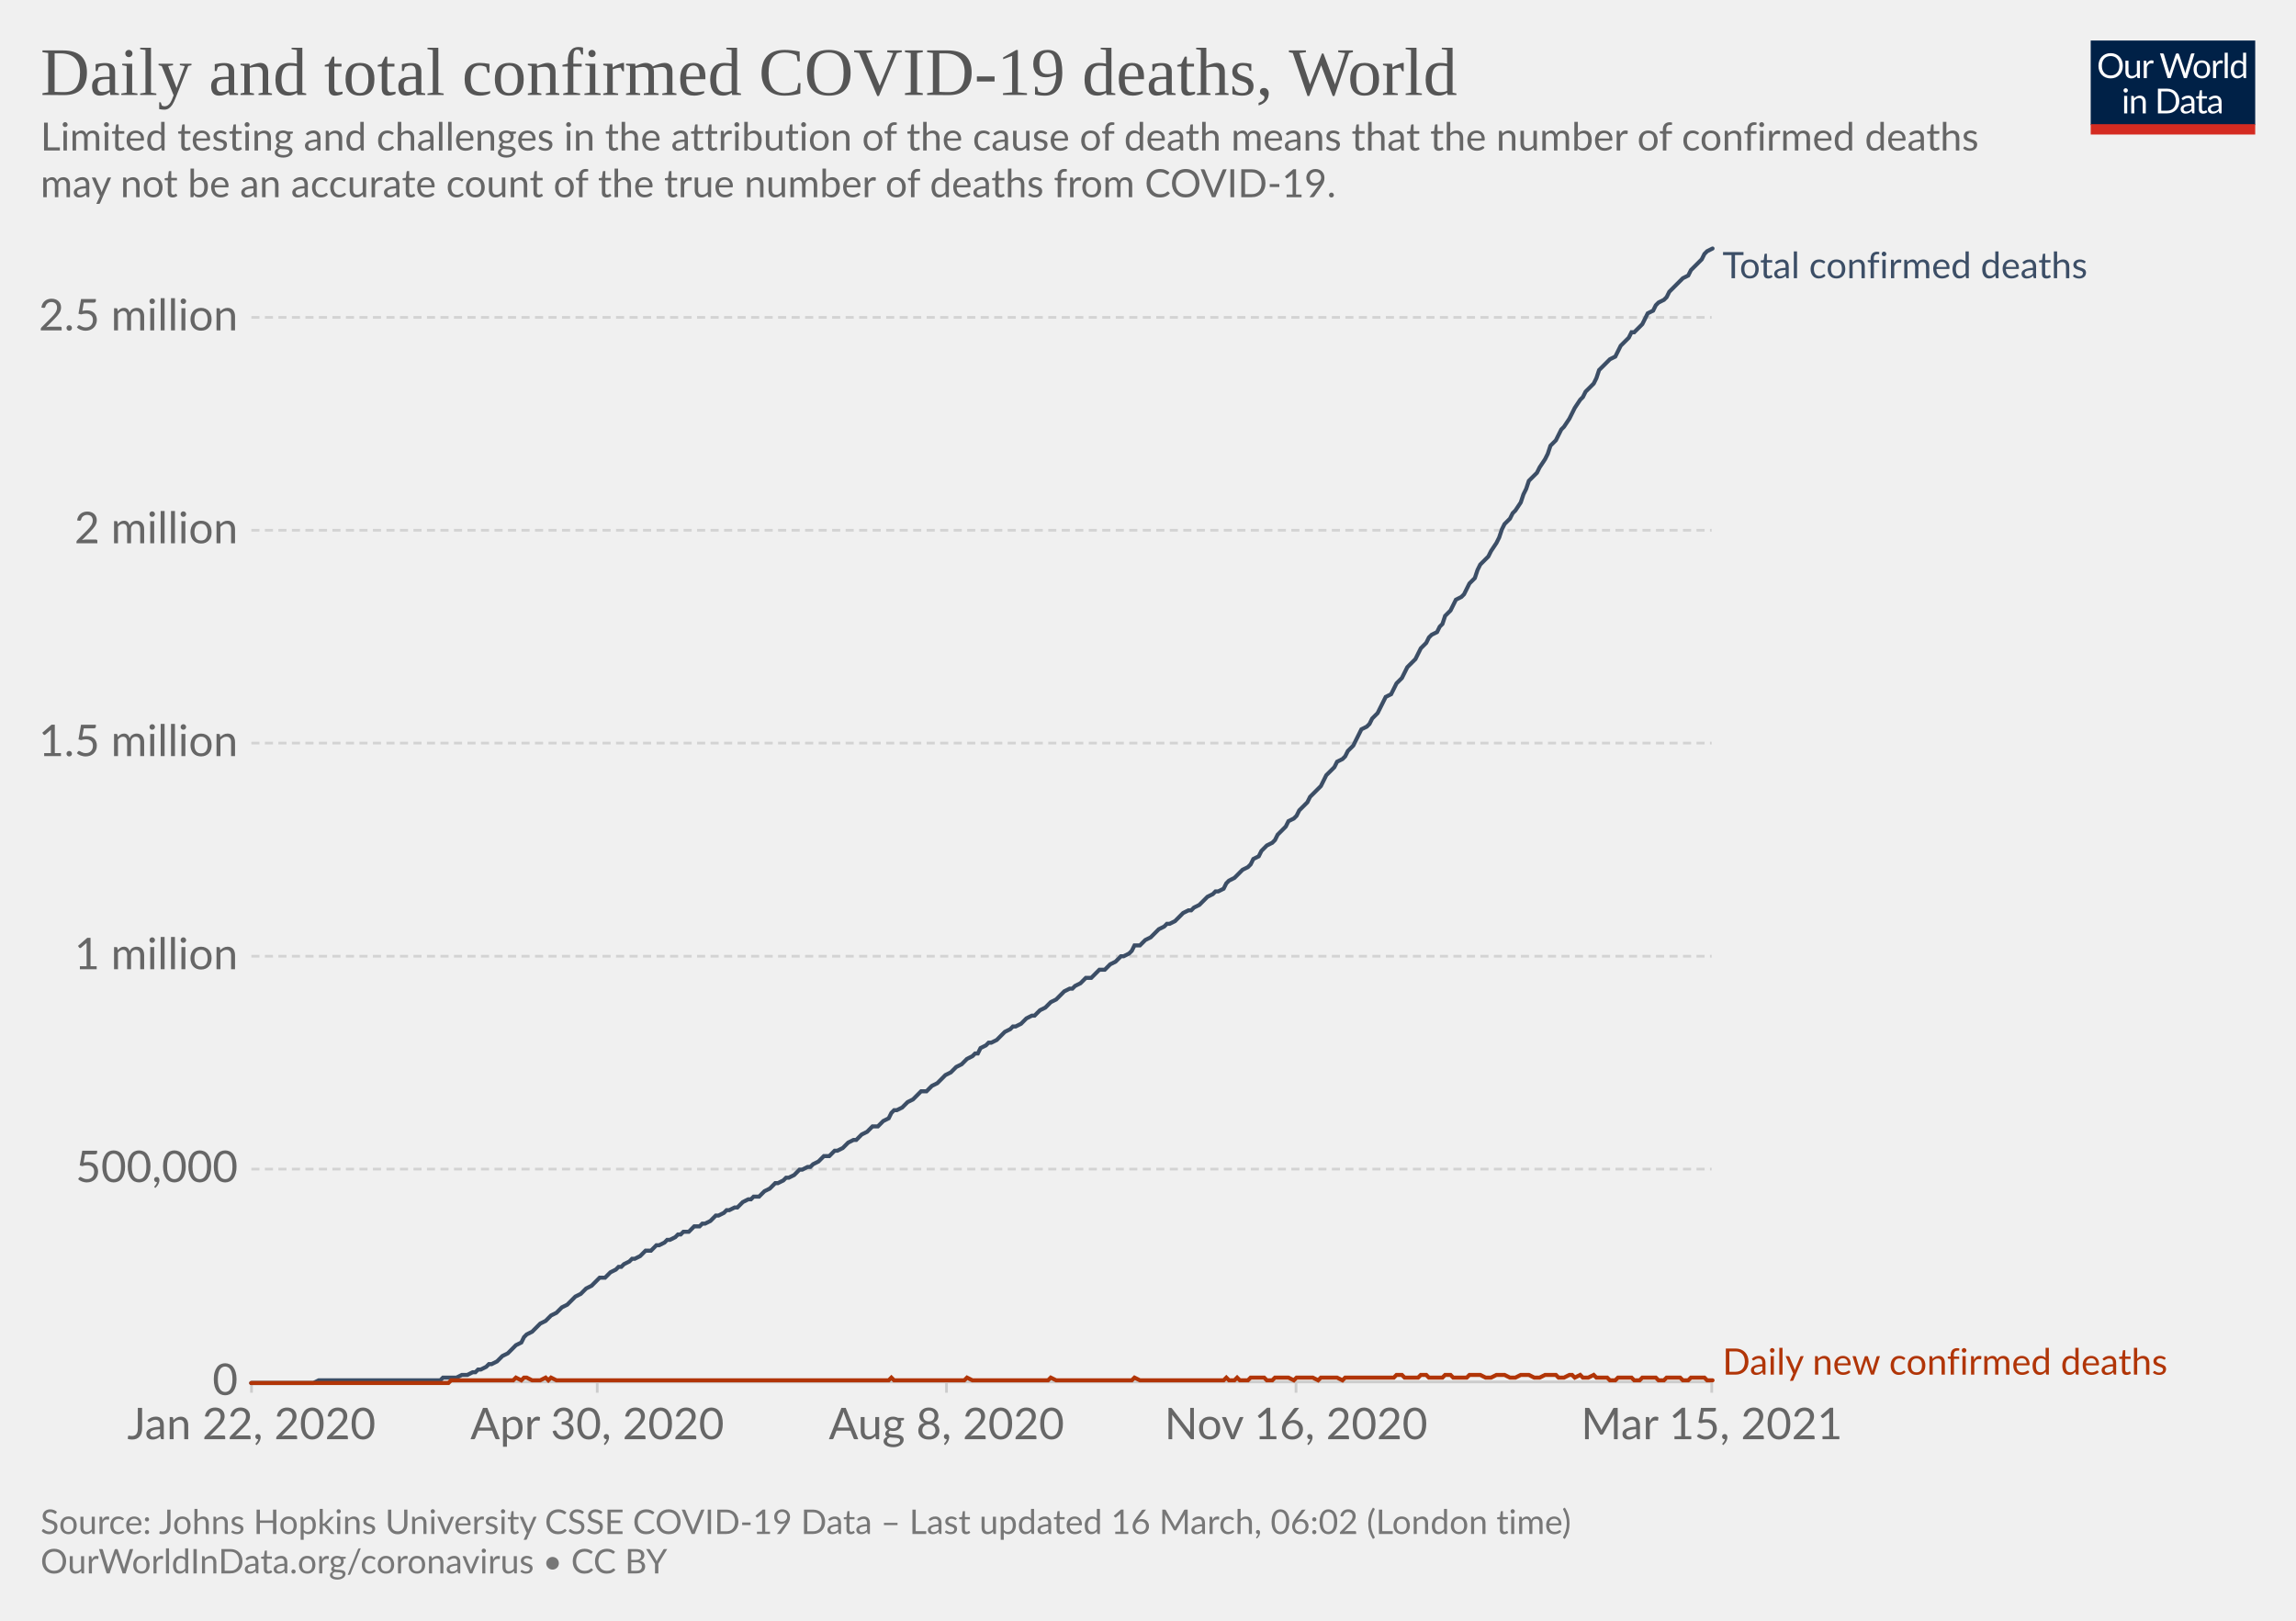
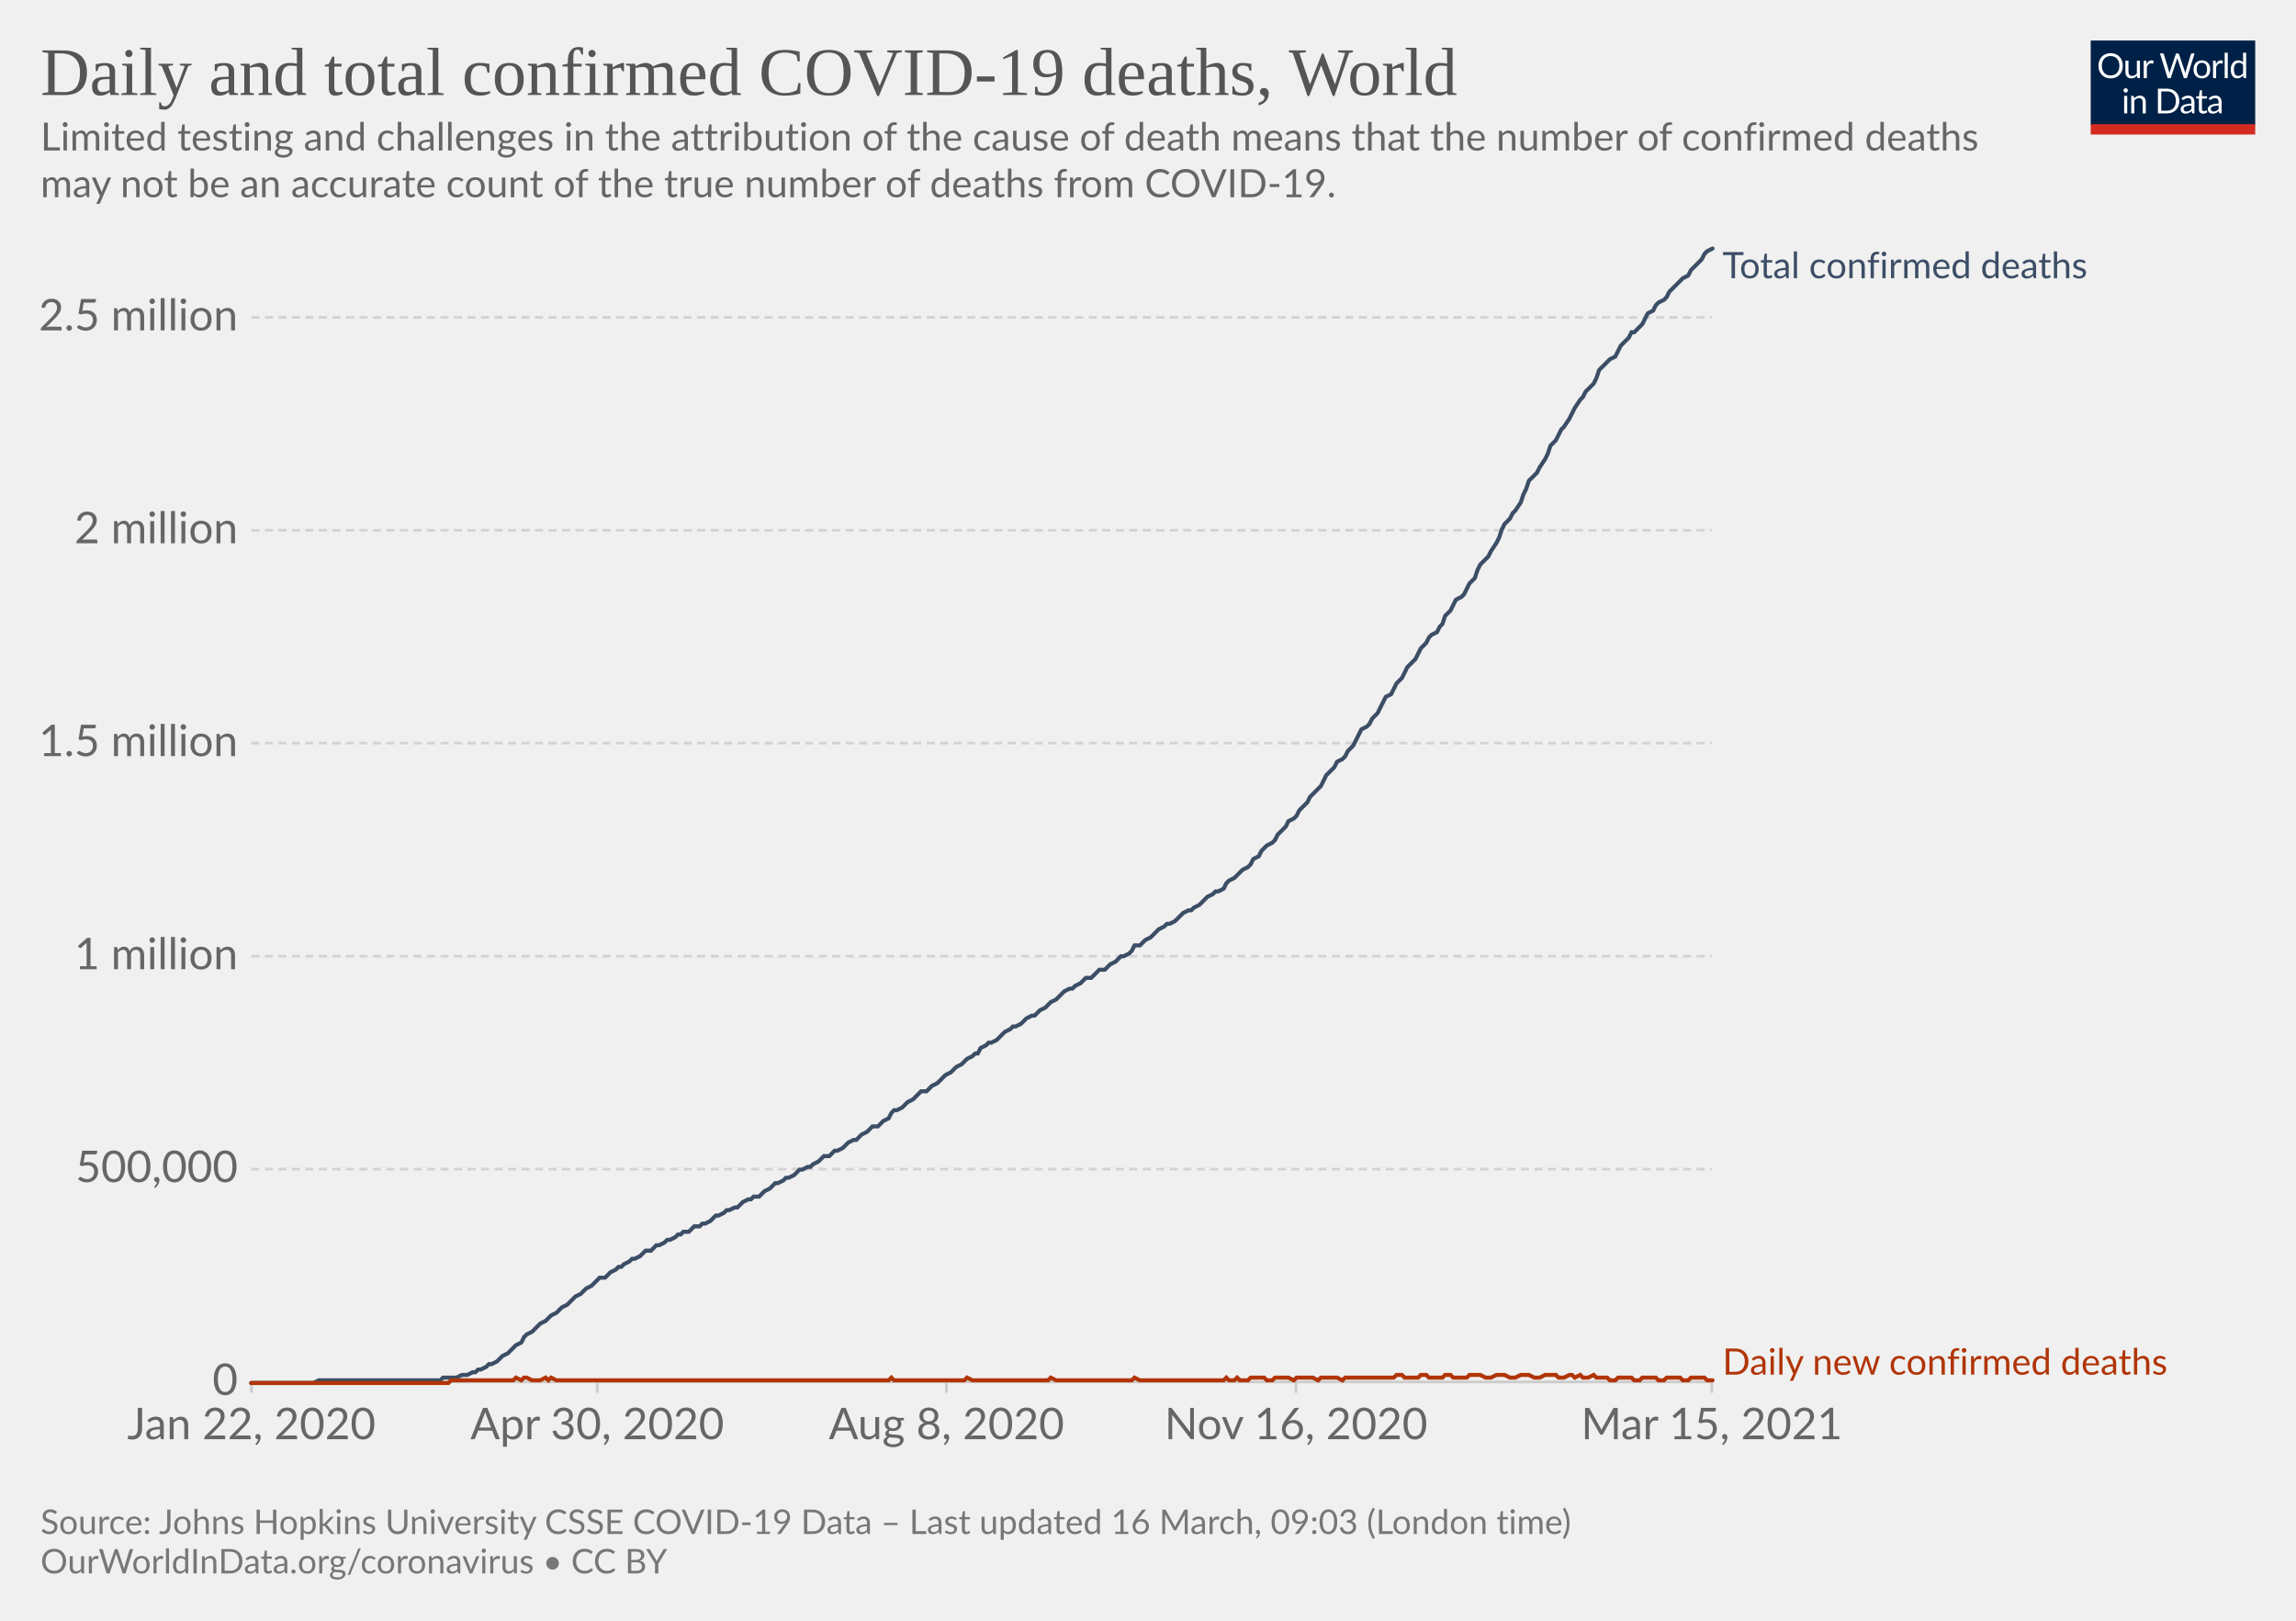
<svg xmlns="http://www.w3.org/2000/svg" version="1.1" style="background-color:#fff;-webkit-font-smoothing:antialiased" width="850" height="600" viewBox="0 0 850 600" font-family="Lato,'Helvetica Neue',Helvetica,Arial,sans-serif" font-size="18" text-rendering="optimizeLegibility">
  <g class="HeaderView">
    <g transform="matrix(.29 0 0 .29 774 15)">
      <svg className="owidLog" width="210" height="120" viewBox="0 0 210 120" fill="none">
        <g clip-path="url(#clip0)">
          <path d="M0 0h210v107.89H0V0z" fill="#002147" />
          <path d="M40.98 32.25c0 2.36-.38 4.53-1.12 6.51a14.26 14.26 0 01-8.1 8.4c-1.9.78-4.02 1.17-6.34 1.17a16.6 16.6 0 01-6.33-1.17 14.31 14.31 0 01-8.08-8.4 18.29 18.29 0 01-1.12-6.51c0-2.36.38-4.53 1.12-6.5.75-1.97 1.8-3.67 3.17-5.1a14.32 14.32 0 014.9-3.34c1.92-.8 4.03-1.19 6.34-1.19 2.32 0 4.43.4 6.34 1.19 1.92.8 3.56 1.9 4.93 3.34a14.87 14.87 0 013.17 5.1 18.1 18.1 0 011.12 6.5zm-4.38 0c0-1.94-.26-3.68-.8-5.22a10.91 10.91 0 00-2.24-3.89 9.68 9.68 0 00-3.52-2.46 11.95 11.95 0 00-4.62-.86c-1.68 0-3.21.28-4.6.86a9.88 9.88 0 00-3.54 2.46 10.91 10.91 0 00-2.24 3.9c-.53 1.53-.8 3.27-.8 5.2 0 1.94.27 3.68.8 5.22a11.17 11.17 0 002.24 3.9 10.01 10.01 0 003.55 2.44c1.38.56 2.9.83 4.6.83s3.24-.27 4.61-.83a9.8 9.8 0 003.52-2.44 11.17 11.17 0 002.25-3.9c.53-1.54.8-3.28.8-5.21zm26.22-6.54V48H60.5c-.56 0-.9-.27-1.05-.81l-.31-2.4a12.45 12.45 0 01-3.26 2.6c-1.2.64-2.58.96-4.13.96-1.22 0-2.3-.2-3.24-.6a6.52 6.52 0 01-2.33-1.7 7.37 7.37 0 01-1.43-2.67c-.3-1.04-.46-2.2-.46-3.45V25.7h3.91v14.22c0 1.68.38 2.99 1.15 3.91.77.93 1.96 1.39 3.54 1.39 1.16 0 2.24-.27 3.23-.82a10.42 10.42 0 002.8-2.28V25.7h3.91zm8.61 4.47a9.94 9.94 0 012.6-3.56 5.64 5.64 0 013.76-1.3c.47 0 .92.05 1.34.15.44.1.83.27 1.17.49l-.3 2.92c-.09.37-.3.55-.66.55-.2 0-.5-.04-.9-.13a6.21 6.21 0 00-3.24.18 4.23 4.23 0 00-1.47.92c-.42.4-.81.9-1.17 1.5-.33.58-.64 1.26-.92 2.02V48H67.7V25.71h2.25c.42 0 .72.08.88.25.16.16.27.44.33.83l.26 3.39zm61.16-13.7L122.75 48h-3.82l-7.99-24.05a21.95 21.95 0 01-.42-1.58 38.36 38.36 0 01-.44 1.58L102.05 48h-3.83L88.4 16.47h3.54c.38 0 .7.1.95.29.26.2.43.43.5.73l6.52 21.9.28 1.28.29 1.46.3-1.46.38-1.27 7.41-21.91c.1-.25.26-.48.51-.69.27-.22.58-.33.95-.33h1.23c.38 0 .69.1.92.29a1.77 1.77 0 01.53.73l7.4 21.9a28.4 28.4 0 01.68 2.62 29.52 29.52 0 01.52-2.61l6.54-21.91a1.31 1.31 0 01.48-.7c.27-.21.58-.32.95-.32h3.32zm9.35 8.88c1.63 0 3.1.27 4.4.82a9.43 9.43 0 015.46 5.94c.5 1.4.74 2.98.74 4.73 0 1.76-.25 3.34-.74 4.75a9.43 9.43 0 01-5.46 5.92c-1.3.52-2.77.79-4.4.79-1.64 0-3.12-.27-4.44-.8a9.42 9.42 0 01-3.35-2.3c-.92-1-1.63-2.2-2.13-3.61-.49-1.41-.73-3-.73-4.75s.24-3.33.73-4.73c.5-1.43 1.2-2.64 2.13-3.63a9.4 9.4 0 013.35-2.31c1.32-.55 2.8-.82 4.44-.82zm0 19.89c2.2 0 3.84-.73 4.93-2.2 1.08-1.48 1.63-3.54 1.63-6.18 0-2.66-.55-4.72-1.63-6.2-1.09-1.49-2.73-2.23-4.93-2.23-1.12 0-2.09.2-2.93.57a5.71 5.71 0 00-2.06 1.65 7.5 7.5 0 00-1.24 2.67c-.26 1.04-.4 2.22-.4 3.54 0 2.64.55 4.7 1.64 6.18 1.1 1.47 2.76 2.2 4.99 2.2zm17.97-15.07a9.94 9.94 0 012.6-3.56 5.64 5.64 0 013.76-1.3c.47 0 .91.05 1.34.15.44.1.83.27 1.16.49l-.28 2.92c-.09.37-.31.55-.66.55-.2 0-.5-.04-.9-.13a6.2 6.2 0 00-3.24.18 4.23 4.23 0 00-1.47.92c-.43.4-.82.9-1.17 1.5a13.1 13.1 0 00-.92 2.02V48h-3.94V25.71h2.24c.43 0 .72.08.88.25.17.16.28.44.33.83l.27 3.39zm15.04-14.59V48h-3.92V15.6h3.92zm19.55 15.43a6.22 6.22 0 00-2.38-2.05 6.7 6.7 0 00-2.86-.6c-2.07 0-3.66.75-4.77 2.23-1.12 1.48-1.68 3.6-1.68 6.33 0 1.46.13 2.7.38 3.74a7.29 7.29 0 001.1 2.56 4.35 4.35 0 001.78 1.45c.7.3 1.5.46 2.4.46 1.29 0 2.41-.3 3.36-.88a9.6 9.6 0 002.67-2.49V31.02zm3.91-15.43V48h-2.33c-.56 0-.9-.27-1.06-.81l-.35-2.71a12.13 12.13 0 01-3.25 2.77 8.28 8.28 0 01-4.23 1.06 7.31 7.31 0 01-6.14-2.9c-.73-.96-1.3-2.15-1.69-3.57a18.35 18.35 0 01.07-9.48 11.29 11.29 0 011.89-3.7 8.7 8.7 0 017.06-3.34 7.96 7.96 0 016.12 2.62V15.59h3.91zM46.61 70.71V93H42.7V70.71h3.91zm.84-7c0 .39-.08.75-.24 1.09a2.81 2.81 0 01-1.52 1.47 2.67 2.67 0 01-2.16 0 2.9 2.9 0 01-1.45-1.47 2.67 2.67 0 010-2.16c.15-.35.35-.65.6-.9.25-.27.53-.47.85-.62a2.67 2.67 0 012.16 0c.35.15.65.35.9.62.27.25.47.55.62.9.16.34.24.7.24 1.08zm7.97 10.24c.49-.54 1-1.04 1.54-1.48a9.85 9.85 0 013.66-1.84 8.96 8.96 0 015.43.35c.94.4 1.72.97 2.33 1.71a7.36 7.36 0 011.43 2.67c.32 1.04.49 2.19.49 3.45V93h-3.94V78.81c0-1.69-.4-3-1.17-3.92-.76-.93-1.93-1.4-3.5-1.4a6.6 6.6 0 00-3.25.83c-1 .56-1.92 1.31-2.77 2.27V93h-3.94V70.71h2.35c.56 0 .9.28 1.04.82l.3 2.42zm57.7 3.3c0 2.36-.37 4.5-1.11 6.44a14.3 14.3 0 01-3.17 4.98 14.1 14.1 0 01-4.93 3.2c-1.9.76-4.02 1.13-6.33 1.13H85.8V61.47h11.77c2.31 0 4.42.39 6.33 1.15a13.8 13.8 0 018.1 8.18 17.75 17.75 0 011.12 6.45zm-4.37 0c0-1.94-.26-3.67-.8-5.2a10.94 10.94 0 00-2.23-3.87 9.57 9.57 0 00-3.53-2.42 12.23 12.23 0 00-4.61-.83h-7.5v24.62h7.5c1.7 0 3.24-.28 4.61-.84a9.7 9.7 0 003.53-2.4 10.94 10.94 0 002.24-3.87c.53-1.53.8-3.26.8-5.2zm19.8 5.72c-1.8.06-3.34.2-4.62.44-1.26.22-2.3.51-3.1.88-.8.36-1.37.8-1.74 1.3-.35.5-.53 1.05-.53 1.67 0 .58.1 1.1.3 1.52a3 3 0 00.76 1.05c.34.27.73.46 1.17.6a6.13 6.13 0 001.45.17 7.28 7.28 0 003.5-.81 11.95 11.95 0 002.82-2.2v-4.62zm-12.65-9.11a12.73 12.73 0 013.98-2.66c1.43-.59 3-.88 4.73-.88 1.25 0 2.36.2 3.33.61a6.81 6.81 0 013.94 4.38c.33 1.04.5 2.19.5 3.43V93h-1.74a1.8 1.8 0 01-.88-.18c-.2-.13-.36-.38-.48-.74l-.44-2.12-1.72 1.46a9.48 9.48 0 01-3.74 1.7c-.69.15-1.46.23-2.3.23-.87 0-1.69-.12-2.45-.35a5.34 5.34 0 01-3.34-2.93 6.64 6.64 0 01-.49-2.64c0-.88.25-1.72.73-2.53a6.33 6.33 0 012.35-2.17c1.09-.63 2.5-1.15 4.25-1.54 1.75-.41 3.89-.65 6.42-.7v-1.75c0-1.73-.37-3.03-1.12-3.91-.75-.9-1.84-1.34-3.28-1.34-.97 0-1.78.12-2.44.37-.64.23-1.2.5-1.7.81l-1.23.82c-.33.23-.67.35-1 .35-.27 0-.5-.07-.69-.2a2.1 2.1 0 01-.48-.53l-.7-1.25zm27.67 19.5c-1.76 0-3.12-.5-4.07-1.48-.94-.98-1.41-2.4-1.41-4.25V74h-2.68a.9.9 0 01-.6-.2c-.16-.14-.24-.36-.24-.66v-1.56l3.65-.46.9-6.89a.9.9 0 01.29-.52.88.88 0 01.62-.22H142v7.67h6.44V74H142v13.38c0 .94.22 1.63.68 2.09.45.45 1.04.68 1.76.68a3.21 3.21 0 001.85-.53l.55-.35c.16-.12.3-.18.41-.18.2 0 .4.13.55.38l1.15 1.87a7.45 7.45 0 01-2.44 1.5 8.53 8.53 0 01-2.95.52zm19.68-10.4c-1.8.07-3.34.21-4.62.45-1.26.22-2.3.51-3.1.88-.8.36-1.37.8-1.74 1.3-.35.5-.53 1.05-.53 1.67 0 .58.1 1.1.3 1.52a2.9 2.9 0 00.76 1.05c.34.27.73.46 1.17.6a6.13 6.13 0 001.45.17 7.3 7.3 0 003.5-.81 12.04 12.04 0 002.82-2.2v-4.62zm-12.65-9.1a12.72 12.72 0 013.99-2.66c1.42-.59 3-.88 4.72-.88 1.25 0 2.36.2 3.33.61a6.81 6.81 0 013.94 4.38c.33 1.04.5 2.19.5 3.43V93h-1.74a1.8 1.8 0 01-.88-.18c-.2-.13-.36-.38-.48-.74l-.44-2.12-1.72 1.46a9.48 9.48 0 01-3.74 1.7c-.69.15-1.46.23-2.3.23-.87 0-1.69-.12-2.45-.35a5.33 5.33 0 01-3.34-2.93 6.62 6.62 0 01-.49-2.64c0-.88.25-1.72.73-2.53a6.33 6.33 0 012.35-2.17c1.09-.63 2.5-1.15 4.25-1.54a31.2 31.2 0 016.42-.7v-1.75c0-1.73-.37-3.03-1.12-3.91-.75-.9-1.84-1.34-3.28-1.34-.97 0-1.78.12-2.44.37-.64.23-1.2.5-1.7.81l-1.22.82c-.34.23-.68.35-1.02.35-.26 0-.49-.07-.68-.2a1.88 1.88 0 01-.48-.53l-.7-1.25zM40.98 32.25c0 2.36-.38 4.53-1.12 6.51a14.26 14.26 0 01-8.1 8.4c-1.9.78-4.02 1.17-6.34 1.17a16.6 16.6 0 01-6.33-1.17 14.31 14.31 0 01-8.08-8.4 18.29 18.29 0 01-1.12-6.51c0-2.36.38-4.53 1.12-6.5.75-1.97 1.8-3.67 3.17-5.1a14.32 14.32 0 014.9-3.34c1.92-.8 4.03-1.19 6.34-1.19 2.32 0 4.43.4 6.34 1.19 1.92.8 3.56 1.9 4.93 3.34a14.87 14.87 0 013.17 5.1 18.1 18.1 0 011.12 6.5zm-4.38 0c0-1.94-.26-3.68-.8-5.22a10.91 10.91 0 00-2.24-3.89 9.68 9.68 0 00-3.52-2.46 11.95 11.95 0 00-4.62-.86c-1.68 0-3.21.28-4.6.86a9.88 9.88 0 00-3.54 2.46 10.91 10.91 0 00-2.24 3.9c-.53 1.53-.8 3.27-.8 5.2 0 1.94.27 3.68.8 5.22a11.17 11.17 0 002.24 3.9 10.01 10.01 0 003.55 2.44c1.38.56 2.9.83 4.6.83s3.24-.27 4.61-.83a9.8 9.8 0 003.52-2.44 11.17 11.17 0 002.25-3.9c.53-1.54.8-3.28.8-5.21zm26.22-6.54V48H60.5c-.56 0-.9-.27-1.05-.81l-.31-2.4a12.45 12.45 0 01-3.26 2.6c-1.2.64-2.58.96-4.13.96-1.22 0-2.3-.2-3.24-.6a6.52 6.52 0 01-2.33-1.7 7.37 7.37 0 01-1.43-2.67c-.3-1.04-.46-2.2-.46-3.45V25.7h3.91v14.22c0 1.68.38 2.99 1.15 3.91.77.93 1.96 1.39 3.54 1.39 1.16 0 2.24-.27 3.23-.82a10.42 10.42 0 002.8-2.28V25.7h3.91zm8.61 4.47a9.94 9.94 0 012.6-3.56 5.64 5.64 0 013.76-1.3c.47 0 .92.05 1.34.15.44.1.83.27 1.17.49l-.3 2.92c-.09.37-.3.55-.66.55-.2 0-.5-.04-.9-.13a6.21 6.21 0 00-3.24.18 4.23 4.23 0 00-1.47.92c-.42.4-.81.9-1.17 1.5-.33.58-.64 1.26-.92 2.02V48H67.7V25.71h2.25c.42 0 .72.08.88.25.16.16.27.44.33.83l.26 3.39zm61.16-13.7L122.75 48h-3.82l-7.99-24.05a21.95 21.95 0 01-.42-1.58 38.36 38.36 0 01-.44 1.58L102.05 48h-3.83L88.4 16.47h3.54c.38 0 .7.1.95.29.26.2.43.43.5.73l6.52 21.9.28 1.28.29 1.46.3-1.46.38-1.27 7.41-21.91c.1-.25.26-.48.51-.69.27-.22.58-.33.95-.33h1.23c.38 0 .69.1.92.29a1.77 1.77 0 01.53.73l7.4 21.9a28.4 28.4 0 01.68 2.62 29.52 29.52 0 01.52-2.61l6.54-21.91a1.31 1.31 0 01.48-.7c.27-.21.58-.32.95-.32h3.32zm9.35 8.88c1.63 0 3.1.27 4.4.82a9.43 9.43 0 015.46 5.94c.5 1.4.74 2.98.74 4.73 0 1.76-.25 3.34-.74 4.75a9.43 9.43 0 01-5.46 5.92c-1.3.52-2.77.79-4.4.79-1.64 0-3.12-.27-4.44-.8a9.42 9.42 0 01-3.35-2.3c-.92-1-1.63-2.2-2.13-3.61-.49-1.41-.73-3-.73-4.75s.24-3.33.73-4.73c.5-1.43 1.2-2.64 2.13-3.63a9.4 9.4 0 013.35-2.31c1.32-.55 2.8-.82 4.44-.82zm0 19.89c2.2 0 3.84-.73 4.93-2.2 1.08-1.48 1.63-3.54 1.63-6.18 0-2.66-.55-4.72-1.63-6.2-1.09-1.49-2.73-2.23-4.93-2.23-1.12 0-2.09.2-2.93.57a5.71 5.71 0 00-2.06 1.65 7.5 7.5 0 00-1.24 2.67c-.26 1.04-.4 2.22-.4 3.54 0 2.64.55 4.7 1.64 6.18 1.1 1.47 2.76 2.2 4.99 2.2zm17.97-15.07a9.94 9.94 0 012.6-3.56 5.64 5.64 0 013.76-1.3c.47 0 .91.05 1.34.15.44.1.83.27 1.16.49l-.28 2.92c-.09.37-.31.55-.66.55-.2 0-.5-.04-.9-.13a6.2 6.2 0 00-3.24.18 4.23 4.23 0 00-1.47.92c-.43.4-.82.9-1.17 1.5a13.1 13.1 0 00-.92 2.02V48h-3.94V25.71h2.24c.43 0 .72.08.88.25.17.16.28.44.33.83l.27 3.39zm15.04-14.59V48h-3.92V15.6h3.92zm19.55 15.43a6.22 6.22 0 00-2.38-2.05 6.7 6.7 0 00-2.86-.6c-2.07 0-3.66.75-4.77 2.23-1.12 1.48-1.68 3.6-1.68 6.33 0 1.46.13 2.7.38 3.74a7.29 7.29 0 001.1 2.56 4.35 4.35 0 001.78 1.45c.7.3 1.5.46 2.4.46 1.29 0 2.41-.3 3.36-.88a9.6 9.6 0 002.67-2.49V31.02zm3.91-15.43V48h-2.33c-.56 0-.9-.27-1.06-.81l-.35-2.71a12.13 12.13 0 01-3.25 2.77 8.28 8.28 0 01-4.23 1.06 7.31 7.31 0 01-6.14-2.9c-.73-.96-1.3-2.15-1.69-3.57a18.35 18.35 0 01.07-9.48 11.29 11.29 0 011.89-3.7 8.7 8.7 0 017.06-3.34 7.96 7.96 0 016.12 2.62V15.59h3.91zM46.61 70.71V93H42.7V70.71h3.91zm.84-7c0 .39-.08.75-.24 1.09a2.81 2.81 0 01-1.52 1.47 2.67 2.67 0 01-2.16 0 2.9 2.9 0 01-1.45-1.47 2.67 2.67 0 010-2.16c.15-.35.35-.65.6-.9.25-.27.53-.47.85-.62a2.67 2.67 0 012.16 0c.35.15.65.35.9.62.27.25.47.55.62.9.16.34.24.7.24 1.08zm7.97 10.24c.49-.54 1-1.04 1.54-1.48a9.85 9.85 0 013.66-1.84 8.96 8.96 0 015.43.35c.94.4 1.72.97 2.33 1.71a7.36 7.36 0 011.43 2.67c.32 1.04.49 2.19.49 3.45V93h-3.94V78.81c0-1.69-.4-3-1.17-3.92-.76-.93-1.93-1.4-3.5-1.4a6.6 6.6 0 00-3.25.83c-1 .56-1.92 1.31-2.77 2.27V93h-3.94V70.71h2.35c.56 0 .9.28 1.04.82l.3 2.42zm57.7 3.3c0 2.36-.37 4.5-1.11 6.44a14.3 14.3 0 01-3.17 4.98 14.1 14.1 0 01-4.93 3.2c-1.9.76-4.02 1.13-6.33 1.13H85.8V61.47h11.77c2.31 0 4.42.39 6.33 1.15a13.8 13.8 0 018.1 8.18 17.75 17.75 0 011.12 6.45zm-4.37 0c0-1.94-.26-3.67-.8-5.2a10.94 10.94 0 00-2.23-3.87 9.57 9.57 0 00-3.53-2.42 12.23 12.23 0 00-4.61-.83h-7.5v24.62h7.5c1.7 0 3.24-.28 4.61-.84a9.7 9.7 0 003.53-2.4 10.94 10.94 0 002.24-3.87c.53-1.53.8-3.26.8-5.2zm19.8 5.72c-1.8.06-3.34.2-4.62.44-1.26.22-2.3.51-3.1.88-.8.36-1.37.8-1.74 1.3-.35.5-.53 1.05-.53 1.67 0 .58.1 1.1.3 1.52a3 3 0 00.76 1.05c.34.27.73.46 1.17.6a6.13 6.13 0 001.45.17 7.28 7.28 0 003.5-.81 11.95 11.95 0 002.82-2.2v-4.62zm-12.65-9.11a12.73 12.73 0 013.98-2.66c1.43-.59 3-.88 4.73-.88 1.25 0 2.36.2 3.33.61a6.81 6.81 0 013.94 4.38c.33 1.04.5 2.19.5 3.43V93h-1.74a1.8 1.8 0 01-.88-.18c-.2-.13-.36-.38-.48-.74l-.44-2.12-1.72 1.46a9.48 9.48 0 01-3.74 1.7c-.69.15-1.46.23-2.3.23-.87 0-1.69-.12-2.45-.35a5.34 5.34 0 01-3.34-2.93 6.64 6.64 0 01-.49-2.64c0-.88.25-1.72.73-2.53a6.33 6.33 0 012.35-2.17c1.09-.63 2.5-1.15 4.25-1.54 1.75-.41 3.89-.65 6.42-.7v-1.75c0-1.73-.37-3.03-1.12-3.91-.75-.9-1.84-1.34-3.28-1.34-.97 0-1.78.12-2.44.37-.64.23-1.2.5-1.7.81l-1.23.82c-.33.23-.67.35-1 .35-.27 0-.5-.07-.69-.2a2.1 2.1 0 01-.48-.53l-.7-1.25zm27.67 19.5c-1.76 0-3.12-.5-4.07-1.48-.94-.98-1.41-2.4-1.41-4.25V74h-2.68a.9.9 0 01-.6-.2c-.16-.14-.24-.36-.24-.66v-1.56l3.65-.46.9-6.89a.9.9 0 01.29-.52.88.88 0 01.62-.22H142v7.67h6.44V74H142v13.38c0 .94.22 1.63.68 2.09.45.45 1.04.68 1.76.68a3.21 3.21 0 001.85-.53l.55-.35c.16-.12.3-.18.41-.18.2 0 .4.13.55.38l1.15 1.87a7.45 7.45 0 01-2.44 1.5 8.53 8.53 0 01-2.95.52zm19.68-10.4c-1.8.07-3.34.21-4.62.45-1.26.22-2.3.51-3.1.88-.8.36-1.37.8-1.74 1.3-.35.5-.53 1.05-.53 1.67 0 .58.1 1.1.3 1.52a2.9 2.9 0 00.76 1.05c.34.27.73.46 1.17.6a6.13 6.13 0 001.45.17 7.3 7.3 0 003.5-.81 12.04 12.04 0 002.82-2.2v-4.62zm-12.65-9.1a12.72 12.72 0 013.99-2.66c1.42-.59 3-.88 4.72-.88 1.25 0 2.36.2 3.33.61a6.81 6.81 0 013.94 4.38c.33 1.04.5 2.19.5 3.43V93h-1.74a1.8 1.8 0 01-.88-.18c-.2-.13-.36-.38-.48-.74l-.44-2.12-1.72 1.46a9.48 9.48 0 01-3.74 1.7c-.69.15-1.46.23-2.3.23-.87 0-1.69-.12-2.45-.35a5.33 5.33 0 01-3.34-2.93 6.62 6.62 0 01-.49-2.64c0-.88.25-1.72.73-2.53a6.33 6.33 0 012.35-2.17c1.09-.63 2.5-1.15 4.25-1.54a31.2 31.2 0 016.42-.7v-1.75c0-1.73-.37-3.03-1.12-3.91-.75-.9-1.84-1.34-3.28-1.34-.97 0-1.78.12-2.44.37-.64.23-1.2.5-1.7.81l-1.22.82c-.34.23-.68.35-1.02.35-.26 0-.49-.07-.68-.2a1.88 1.88 0 01-.48-.53l-.7-1.25zM40.98 32.25c0 2.36-.38 4.53-1.12 6.51a14.26 14.26 0 01-8.1 8.4c-1.9.78-4.02 1.17-6.34 1.17a16.6 16.6 0 01-6.33-1.17 14.31 14.31 0 01-8.08-8.4 18.29 18.29 0 01-1.12-6.51c0-2.36.38-4.53 1.12-6.5.75-1.97 1.8-3.67 3.17-5.1a14.32 14.32 0 014.9-3.34c1.92-.8 4.03-1.19 6.34-1.19 2.32 0 4.43.4 6.34 1.19 1.92.8 3.56 1.9 4.93 3.34a14.87 14.87 0 013.17 5.1 18.1 18.1 0 011.12 6.5zm-4.38 0c0-1.94-.26-3.68-.8-5.22a10.91 10.91 0 00-2.24-3.89 9.68 9.68 0 00-3.52-2.46 11.95 11.95 0 00-4.62-.86c-1.68 0-3.21.28-4.6.86a9.88 9.88 0 00-3.54 2.46 10.91 10.91 0 00-2.24 3.9c-.53 1.53-.8 3.27-.8 5.2 0 1.94.27 3.68.8 5.22a11.17 11.17 0 002.24 3.9 10.01 10.01 0 003.55 2.44c1.38.56 2.9.83 4.6.83s3.24-.27 4.61-.83a9.8 9.8 0 003.52-2.44 11.17 11.17 0 002.25-3.9c.53-1.54.8-3.28.8-5.21zm26.22-6.54V48H60.5c-.56 0-.9-.27-1.05-.81l-.31-2.4a12.45 12.45 0 01-3.26 2.6c-1.2.64-2.58.96-4.13.96-1.22 0-2.3-.2-3.24-.6a6.52 6.52 0 01-2.33-1.7 7.37 7.37 0 01-1.43-2.67c-.3-1.04-.46-2.2-.46-3.45V25.7h3.91v14.22c0 1.68.38 2.99 1.15 3.91.77.93 1.96 1.39 3.54 1.39 1.16 0 2.24-.27 3.23-.82a10.42 10.42 0 002.8-2.28V25.7h3.91zm8.61 4.47a9.94 9.94 0 012.6-3.56 5.64 5.64 0 013.76-1.3c.47 0 .92.05 1.34.15.44.1.83.27 1.17.49l-.3 2.92c-.09.37-.3.55-.66.55-.2 0-.5-.04-.9-.13a6.21 6.21 0 00-3.24.18 4.23 4.23 0 00-1.47.92c-.42.4-.81.9-1.17 1.5-.33.58-.64 1.26-.92 2.02V48H67.7V25.71h2.25c.42 0 .72.08.88.25.16.16.27.44.33.83l.26 3.39zm61.16-13.7L122.75 48h-3.82l-7.99-24.05a21.95 21.95 0 01-.42-1.58 38.36 38.36 0 01-.44 1.58L102.05 48h-3.83L88.4 16.47h3.54c.38 0 .7.1.95.29.26.2.43.43.5.73l6.52 21.9.28 1.28.29 1.46.3-1.46.38-1.27 7.41-21.91c.1-.25.26-.48.51-.69.27-.22.58-.33.95-.33h1.23c.38 0 .69.1.92.29a1.77 1.77 0 01.53.73l7.4 21.9a28.4 28.4 0 01.68 2.62 29.52 29.52 0 01.52-2.61l6.54-21.91a1.31 1.31 0 01.48-.7c.27-.21.58-.32.95-.32h3.32zm9.35 8.88c1.63 0 3.1.27 4.4.82a9.43 9.43 0 015.46 5.94c.5 1.4.74 2.98.74 4.73 0 1.76-.25 3.34-.74 4.75a9.43 9.43 0 01-5.46 5.92c-1.3.52-2.77.79-4.4.79-1.64 0-3.12-.27-4.44-.8a9.42 9.42 0 01-3.35-2.3c-.92-1-1.63-2.2-2.13-3.61-.49-1.41-.73-3-.73-4.75s.24-3.33.73-4.73c.5-1.43 1.2-2.64 2.13-3.63a9.4 9.4 0 013.35-2.31c1.32-.55 2.8-.82 4.44-.82zm0 19.89c2.2 0 3.84-.73 4.93-2.2 1.08-1.48 1.63-3.54 1.63-6.18 0-2.66-.55-4.72-1.63-6.2-1.09-1.49-2.73-2.23-4.93-2.23-1.12 0-2.09.2-2.93.57a5.71 5.71 0 00-2.06 1.65 7.5 7.5 0 00-1.24 2.67c-.26 1.04-.4 2.22-.4 3.54 0 2.64.55 4.7 1.64 6.18 1.1 1.47 2.76 2.2 4.99 2.2zm17.97-15.07a9.94 9.94 0 012.6-3.56 5.64 5.64 0 013.76-1.3c.47 0 .91.05 1.34.15.44.1.83.27 1.16.49l-.28 2.92c-.09.37-.31.55-.66.55-.2 0-.5-.04-.9-.13a6.2 6.2 0 00-3.24.18 4.23 4.23 0 00-1.47.92c-.43.4-.82.9-1.17 1.5a13.1 13.1 0 00-.92 2.02V48h-3.94V25.71h2.24c.43 0 .72.08.88.25.17.16.28.44.33.83l.27 3.39zm15.04-14.59V48h-3.92V15.6h3.92zm19.55 15.43a6.22 6.22 0 00-2.38-2.05 6.7 6.7 0 00-2.86-.6c-2.07 0-3.66.75-4.77 2.23-1.12 1.48-1.68 3.6-1.68 6.33 0 1.46.13 2.7.38 3.74a7.29 7.29 0 001.1 2.56 4.35 4.35 0 001.78 1.45c.7.3 1.5.46 2.4.46 1.29 0 2.41-.3 3.36-.88a9.6 9.6 0 002.67-2.49V31.02zm3.91-15.43V48h-2.33c-.56 0-.9-.27-1.06-.81l-.35-2.71a12.13 12.13 0 01-3.25 2.77 8.28 8.28 0 01-4.23 1.06 7.31 7.31 0 01-6.14-2.9c-.73-.96-1.3-2.15-1.69-3.57a18.35 18.35 0 01.07-9.48 11.29 11.29 0 011.89-3.7 8.7 8.7 0 017.06-3.34 7.96 7.96 0 016.12 2.62V15.59h3.91zM46.61 70.71V93H42.7V70.71h3.91zm.84-7c0 .39-.08.75-.24 1.09a2.81 2.81 0 01-1.52 1.47 2.67 2.67 0 01-2.16 0 2.9 2.9 0 01-1.45-1.47 2.67 2.67 0 010-2.16c.15-.35.35-.65.6-.9.25-.27.53-.47.85-.62a2.67 2.67 0 012.16 0c.35.15.65.35.9.62.27.25.47.55.62.9.16.34.24.7.24 1.08zm7.97 10.24c.49-.54 1-1.04 1.54-1.48a9.85 9.85 0 013.66-1.84 8.96 8.96 0 015.43.35c.94.4 1.72.97 2.33 1.71a7.36 7.36 0 011.43 2.67c.32 1.04.49 2.19.49 3.45V93h-3.94V78.81c0-1.69-.4-3-1.17-3.92-.76-.93-1.93-1.4-3.5-1.4a6.6 6.6 0 00-3.25.83c-1 .56-1.92 1.31-2.77 2.27V93h-3.94V70.71h2.35c.56 0 .9.28 1.04.82l.3 2.42zm57.7 3.3c0 2.36-.37 4.5-1.11 6.44a14.3 14.3 0 01-3.17 4.98 14.1 14.1 0 01-4.93 3.2c-1.9.76-4.02 1.13-6.33 1.13H85.8V61.47h11.77c2.31 0 4.42.39 6.33 1.15a13.8 13.8 0 018.1 8.18 17.75 17.75 0 011.12 6.45zm-4.37 0c0-1.94-.26-3.67-.8-5.2a10.94 10.94 0 00-2.23-3.87 9.57 9.57 0 00-3.53-2.42 12.23 12.23 0 00-4.61-.83h-7.5v24.62h7.5c1.7 0 3.24-.28 4.61-.84a9.7 9.7 0 003.53-2.4 10.94 10.94 0 002.24-3.87c.53-1.53.8-3.26.8-5.2zm19.8 5.72c-1.8.06-3.34.2-4.62.44-1.26.22-2.3.51-3.1.88-.8.36-1.37.8-1.74 1.3-.35.5-.53 1.05-.53 1.67 0 .58.1 1.1.3 1.52a3 3 0 00.76 1.05c.34.27.73.46 1.17.6a6.13 6.13 0 001.45.17 7.28 7.28 0 003.5-.81 11.95 11.95 0 002.82-2.2v-4.62zm-12.65-9.11a12.73 12.73 0 013.98-2.66c1.43-.59 3-.88 4.73-.88 1.25 0 2.36.2 3.33.61a6.81 6.81 0 013.94 4.38c.33 1.04.5 2.19.5 3.43V93h-1.74a1.8 1.8 0 01-.88-.18c-.2-.13-.36-.38-.48-.74l-.44-2.12-1.72 1.46a9.48 9.48 0 01-3.74 1.7c-.69.15-1.46.23-2.3.23-.87 0-1.69-.12-2.45-.35a5.34 5.34 0 01-3.34-2.93 6.64 6.64 0 01-.49-2.64c0-.88.25-1.72.73-2.53a6.33 6.33 0 012.35-2.17c1.09-.63 2.5-1.15 4.25-1.54 1.75-.41 3.89-.65 6.42-.7v-1.75c0-1.73-.37-3.03-1.12-3.91-.75-.9-1.84-1.34-3.28-1.34-.97 0-1.78.12-2.44.37-.64.23-1.2.5-1.7.81l-1.23.82c-.33.23-.67.35-1 .35-.27 0-.5-.07-.69-.2a2.1 2.1 0 01-.48-.53l-.7-1.25zm27.67 19.5c-1.76 0-3.12-.5-4.07-1.48-.94-.98-1.41-2.4-1.41-4.25V74h-2.68a.9.9 0 01-.6-.2c-.16-.14-.24-.36-.24-.66v-1.56l3.65-.46.9-6.89a.9.9 0 01.29-.52.88.88 0 01.62-.22H142v7.67h6.44V74H142v13.38c0 .94.22 1.63.68 2.09.45.45 1.04.68 1.76.68a3.21 3.21 0 001.85-.53l.55-.35c.16-.12.3-.18.41-.18.2 0 .4.13.55.38l1.15 1.87a7.45 7.45 0 01-2.44 1.5 8.53 8.53 0 01-2.95.52zm19.68-10.4c-1.8.07-3.34.21-4.62.45-1.26.22-2.3.51-3.1.88-.8.36-1.37.8-1.74 1.3-.35.5-.53 1.05-.53 1.67 0 .58.1 1.1.3 1.52a2.9 2.9 0 00.76 1.05c.34.27.73.46 1.17.6a6.13 6.13 0 001.45.17 7.3 7.3 0 003.5-.81 12.04 12.04 0 002.82-2.2v-4.62zm-12.65-9.1a12.72 12.72 0 013.99-2.66c1.42-.59 3-.88 4.72-.88 1.25 0 2.36.2 3.33.61a6.81 6.81 0 013.94 4.38c.33 1.04.5 2.19.5 3.43V93h-1.74a1.8 1.8 0 01-.88-.18c-.2-.13-.36-.38-.48-.74l-.44-2.12-1.72 1.46a9.48 9.48 0 01-3.74 1.7c-.69.15-1.46.23-2.3.23-.87 0-1.69-.12-2.45-.35a5.33 5.33 0 01-3.34-2.93 6.62 6.62 0 01-.49-2.64c0-.88.25-1.72.73-2.53a6.33 6.33 0 012.35-2.17c1.09-.63 2.5-1.15 4.25-1.54a31.2 31.2 0 016.42-.7v-1.75c0-1.73-.37-3.03-1.12-3.91-.75-.9-1.84-1.34-3.28-1.34-.97 0-1.78.12-2.44.37-.64.23-1.2.5-1.7.81l-1.22.82c-.34.23-.68.35-1.02.35-.26 0-.49-.07-.68-.2a1.88 1.88 0 01-.48-.53l-.7-1.25z" fill="#fff" />
          <path fill="#D42B21" d="M0 106.79h210V120H0z" />
        </g>
        <defs>
          <clipPath id="clip0">
            <path fill="#fff" d="M0 0h210v120H0z" />
          </clipPath>
        </defs>
      </svg>
    </g>
    <a href="https://ourworldindata.org/grapher/total-daily-covid-deaths?country=~OWID_WRL" target="_blank" rel="noopener" font-family="&quot;Playfair Display&quot;,Georgia,&quot;Times New Roman&quot;,serif">
      <text font-size="25.2" x="15" y="35.2" fill="#555">
        <tspan x="15" y="35.16">Daily and total confirmed COVID-19 deaths, World</tspan>
      </text>
    </a>
    <text font-size="14.4" x="15" y="55.7" fill="#666">
      <tspan x="15" y="55.72">Limited testing and challenges in the attribution of the cause of death means that the number of confirmed deaths</tspan>
      <tspan x="15" y="73">may not be an accurate count of the true number of deaths from COVID-19.</tspan>
    </text>
  </g>
  <g class="LineChart">
    <g class="DualAxisView">
      <g class="HorizontalAxis">
        <path stroke="#ccc" d="M93.1 511.6v4M221.1 511.6v4M350.4 511.6v4M479.8 511.6v4M633.7 511.6v4" />
        <text x="93.1" y="532.8" fill="#666" text-anchor="middle" font-size="16.2">Jan 22, 2020</text>
        <text x="221.1" y="532.8" fill="#666" text-anchor="middle" font-size="16.2">Apr 30, 2020</text>
        <text x="350.4" y="532.8" fill="#666" text-anchor="middle" font-size="16.2">Aug 8, 2020</text>
        <text x="479.8" y="532.8" fill="#666" text-anchor="middle" font-size="16.2">Nov 16, 2020</text>
        <text x="633.7" y="532.8" fill="#666" text-anchor="middle" font-size="16.2">Mar 15, 2021</text>
      </g>
      <g class="VerticalAxis" fill="#666" dominant-baseline="middle" text-anchor="end" font-size="16.2">
        <text x="88.06" y="511.6">0</text>
        <text x="88.06" y="432.8">500,000</text>
        <text x="88.06" y="354">1 million</text>
        <text x="88.06" y="275.1">1.5 million</text>
        <text x="88.06" y="196.3">2 million</text>
        <text x="88.06" y="117.5">2.5 million</text>
      </g>
      <g class="AxisGridLines horizontalLines">
        <path stroke="#ccc" d="M93.06 511.6h540.62" />
        <path stroke="#d3d3d3" stroke-dasharray="3,2" d="M93.06 432.8h540.62M93.06 354h540.62M93.06 275.1h540.62M93.06 196.3h540.62M93.06 117.5h540.62" />
      </g>
    </g>
-     <g clip-path="url(#boundsClip-678))">
+     <g clip-path="url(#boundsClip-1419))">
      <g class="LineLabels" cursor="default">
        <g class="legendMark">
          <text font-size="13.5" x="637.7" y="103" fill="#3C4E66">
            <tspan x="637.68" y="103">Total confirmed deaths</tspan>
          </text>
        </g>
        <g class="legendMark">
          <text font-size="13.5" x="637.7" y="508.9" fill="#B13507">
            <tspan x="637.68" y="508.9">Daily new confirmed deaths</tspan>
          </text>
        </g>
      </g>
      <g class="Lines">
        <g>
          <path stroke-linecap="round" stroke="#ddd" d="M93 512h23l2-1h45l1-1h5l2-1h2l2-1h1l1-1h1l2-1 1-1h1l2-1 1-1 1-1 2-1 1-1 1-1 1-1 2-1 1-2 1-1 2-1 1-1 1-1 1-1 2-1 1-1 1-1 2-1 1-1 1-1 2-1 1-1 1-1 1-1 2-1 1-1 1-1 2-1 1-1 1-1 1-1h2l1-1 1-1 2-1 1-1h1l1-1 2-1 1-1h1l2-1 1-1 1-1h2l1-1 1-1h1l2-1 1-1h1l2-1 1-1h1l1-1h2l1-1 1-1h2l1-1h1l2-1 1-1 1-1h1l2-1 1-1h1l2-1h1l1-1 1-1 2-1h1l1-1h2l1-1 1-1 2-1 1-1 1-1h1l2-1 1-1h1l2-1 1-1 1-1h1l2-1h1l1-1 2-1 1-1 1-1h2l1-1 1-1h1l2-1 1-1 1-1 2-1h1l1-1 1-1 2-1 1-1 1-1h2l1-1 1-1 2-1 1-2 1-1h1l2-1 1-1 1-1 2-1 1-1 1-1 1-1h2l1-1 1-1 2-1 1-1 1-1 1-1 2-1 1-1 1-1 2-1 1-1 1-1 2-1 1-1h1l1-2 2-1 1-1h1l2-1 1-1 1-1 1-1 2-1 1-1h1l2-1 1-1 1-1 2-1h1l1-1 1-1 2-1 1-1 1-1 2-1 1-1 1-1 1-1 2-1h1l1-1 2-1 1-1 1-1h2l1-1 1-1 1-1h2l1-1 1-1 2-1 1-1 1-1h1l2-1 1-1 1-2h2l1-1 1-1 2-1 1-1 1-1 1-1 2-1 1-1h1l2-1 1-1 1-1 1-1 2-1h1l1-1 2-1 1-1 1-1 1-1 2-1 1-1h1l2-1 1-2 1-1 2-1 1-1 1-1 1-1 2-1 1-1 1-2 2-1 1-2 1-1 1-1 2-1 1-1 1-2 2-2 1-1 1-2 2-1 1-1 1-2 1-1 2-2 1-2 1-1 2-2 1-1 1-2 1-2 2-2 1-1 1-2 2-1 1-1 1-2 2-2 1-2 1-2 1-2 2-1 1-1 1-2 2-2 1-2 1-2 1-2 2-1 1-2 1-2 2-2 1-2 1-2 2-2 1-1 1-2 1-2 2-2 1-2 1-1 2-1 1-2 1-1 1-3 2-2 1-2 1-2 2-1 1-1 1-2 1-2 2-2 1-3 1-2 2-2 1-1 1-2 2-3 1-2 1-3 1-2 2-2 1-2 1-1 2-3 1-3 1-2 1-3 2-2 1-1 1-2 2-3 1-2 1-3 2-2 1-2 1-2 1-1 2-3 1-2 1-2 2-3 1-1 1-2 1-1 2-2 1-2 1-3 2-2 1-1 1-1 2-1 1-2 1-2 1-1 2-2 1-2h1l2-2 1-1 1-2 1-2 2-1 1-2 1-1 2-1 1-1 1-2 2-2 1-1 1-1 1-1 2-1 1-2 1-1 2-2 1-1 1-2 1-1 2-1" fill="none" stroke-width="1" />
        </g>
        <g>
          <path stroke-linecap="round" stroke="#ddd" d="M93 512h73l1-1h23l1-1 2 1 1-1h1l2 1h3l2-1 1 1 1-1 2 1h123l1-1 1 1h26l1-1 2 1h28l1-1 2 1h28l1-1 2 1h31l1-1 1 1h2l1-1 1 1h3l1-1h5l1 1h2l1-1h5l2 1 1-1h6l2 1 1-1h6l2 1 1-1h18l1-1h2l1 1h5l1-1h2l1 1h5l1-1h2l1 1h5l1-1h4l2 1h2l2-1h3l2 1h2l2-1h3l2 1h2l2-1h4l1 1h2l2-1h1l1 1 2-1 1 1h2l2-1 1 1h4l1 1h2l1-1h5l1 1h2l1-1h5l1 1h2l1-1h5l1 1h2l1-1h5l1 1h2" fill="none" stroke-width="1" />
        </g>
        <g>
          <path stroke="#3C4E66" stroke-linecap="round" d="M93 512h23l2-1h45l1-1h5l2-1h2l2-1h1l1-1h1l2-1 1-1h1l2-1 1-1 1-1 2-1 1-1 1-1 1-1 2-1 1-2 1-1 2-1 1-1 1-1 1-1 2-1 1-1 1-1 2-1 1-1 1-1 2-1 1-1 1-1 1-1 2-1 1-1 1-1 2-1 1-1 1-1 1-1h2l1-1 1-1 2-1 1-1h1l1-1 2-1 1-1h1l2-1 1-1 1-1h2l1-1 1-1h1l2-1 1-1h1l2-1 1-1h1l1-1h2l1-1 1-1h2l1-1h1l2-1 1-1 1-1h1l2-1 1-1h1l2-1h1l1-1 1-1 2-1h1l1-1h2l1-1 1-1 2-1 1-1 1-1h1l2-1 1-1h1l2-1 1-1 1-1h1l2-1h1l1-1 2-1 1-1 1-1h2l1-1 1-1h1l2-1 1-1 1-1 2-1h1l1-1 1-1 2-1 1-1 1-1h2l1-1 1-1 2-1 1-2 1-1h1l2-1 1-1 1-1 2-1 1-1 1-1 1-1h2l1-1 1-1 2-1 1-1 1-1 1-1 2-1 1-1 1-1 2-1 1-1 1-1 2-1 1-1h1l1-2 2-1 1-1h1l2-1 1-1 1-1 1-1 2-1 1-1h1l2-1 1-1 1-1 2-1h1l1-1 1-1 2-1 1-1 1-1 2-1 1-1 1-1 1-1 2-1h1l1-1 2-1 1-1 1-1h2l1-1 1-1 1-1h2l1-1 1-1 2-1 1-1 1-1h1l2-1 1-1 1-2h2l1-1 1-1 2-1 1-1 1-1 1-1 2-1 1-1h1l2-1 1-1 1-1 1-1 2-1h1l1-1 2-1 1-1 1-1 1-1 2-1 1-1h1l2-1 1-2 1-1 2-1 1-1 1-1 1-1 2-1 1-1 1-2 2-1 1-2 1-1 1-1 2-1 1-1 1-2 2-2 1-1 1-2 2-1 1-1 1-2 1-1 2-2 1-2 1-1 2-2 1-1 1-2 1-2 2-2 1-1 1-2 2-1 1-1 1-2 2-2 1-2 1-2 1-2 2-1 1-1 1-2 2-2 1-2 1-2 1-2 2-1 1-2 1-2 2-2 1-2 1-2 2-2 1-1 1-2 1-2 2-2 1-2 1-1 2-1 1-2 1-1 1-3 2-2 1-2 1-2 2-1 1-1 1-2 1-2 2-2 1-3 1-2 2-2 1-1 1-2 2-3 1-2 1-3 1-2 2-2 1-2 1-1 2-3 1-3 1-2 1-3 2-2 1-1 1-2 2-3 1-2 1-3 2-2 1-2 1-2 1-1 2-3 1-2 1-2 2-3 1-1 1-2 1-1 2-2 1-2 1-3 2-2 1-1 1-1 2-1 1-2 1-2 1-1 2-2 1-2h1l2-2 1-1 1-2 1-2 2-1 1-2 1-1 2-1 1-1 1-2 2-2 1-1 1-1 1-1 2-1 1-2 1-1 2-2 1-1 1-2 1-1 2-1" fill="none" stroke-width="1.5" />
        </g>
        <g>
          <path stroke="#B13507" stroke-linecap="round" d="M93 512h73l1-1h23l1-1 2 1 1-1h1l2 1h3l2-1 1 1 1-1 2 1h123l1-1 1 1h26l1-1 2 1h28l1-1 2 1h28l1-1 2 1h31l1-1 1 1h2l1-1 1 1h3l1-1h5l1 1h2l1-1h5l2 1 1-1h6l2 1 1-1h6l2 1 1-1h18l1-1h2l1 1h5l1-1h2l1 1h5l1-1h2l1 1h5l1-1h4l2 1h2l2-1h3l2 1h2l2-1h3l2 1h2l2-1h4l1 1h2l2-1h1l1 1 2-1 1 1h2l2-1 1 1h4l1 1h2l1-1h5l1 1h2l1-1h5l1 1h2l1-1h5l1 1h2l1-1h5l1 1h2" fill="none" stroke-width="1.5" />
        </g>
      </g>
    </g>
  </g>
  <g class="SourcesFooter" fill="#777">
    <g fill="#777">
      <text font-size="12.6" x="15" y="567.9">
-         <tspan x="15" y="567.88">Source: Johns Hopkins University CSSE COVID-19 Data – Last updated 16 March, 06:02 (London time)</tspan>
+         <tspan x="15" y="567.88">Source: Johns Hopkins University CSSE COVID-19 Data – Last updated 16 March, 09:03 (London time)</tspan>
      </text>
    </g>
    <text font-size="12.6" x="15" y="582.5">
      <tspan x="15" y="582.48">
        <a target="_blank" href="https://ourworldindata.org/coronavirus" fill="#777">OurWorldInData.org/coronavirus</a> • <a class="cclogo" href="http://creativecommons.org/licenses/by/4.0/deed.en_US" target="_blank" fill="#777">CC BY</a>
      </tspan>
    </text>
  </g>
</svg>
